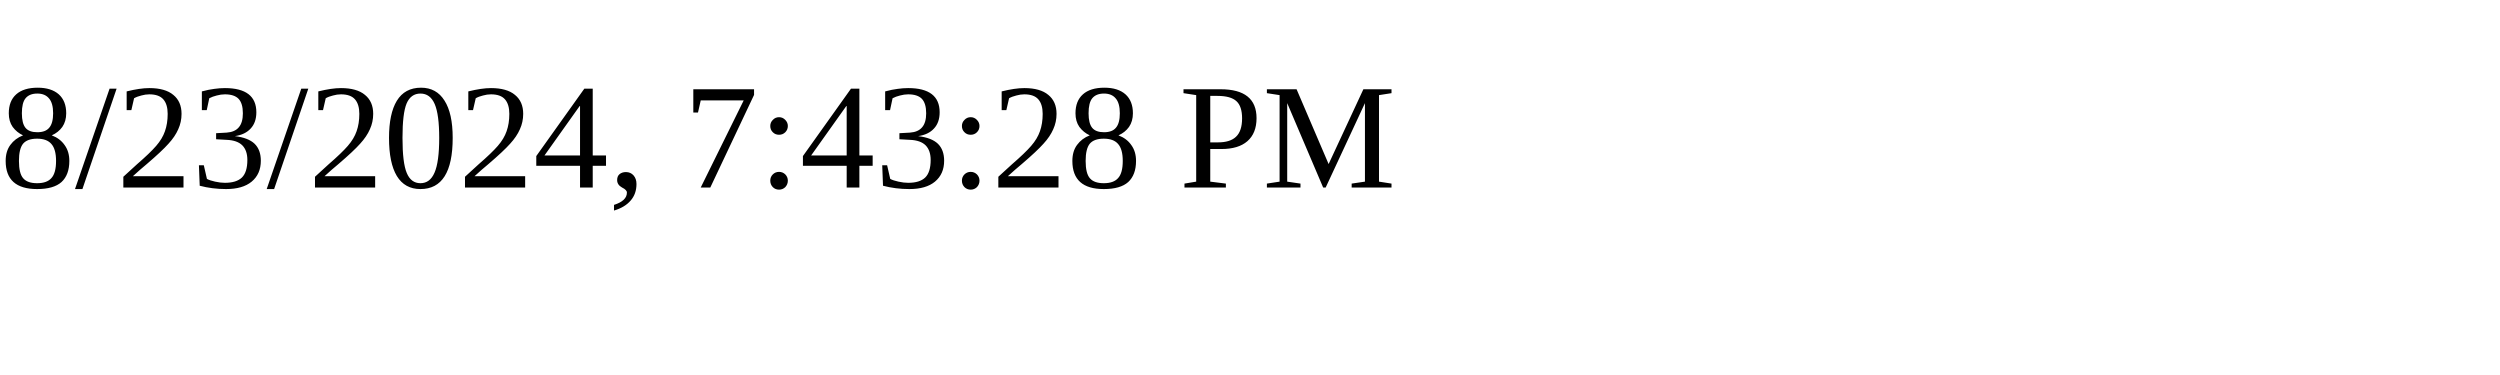
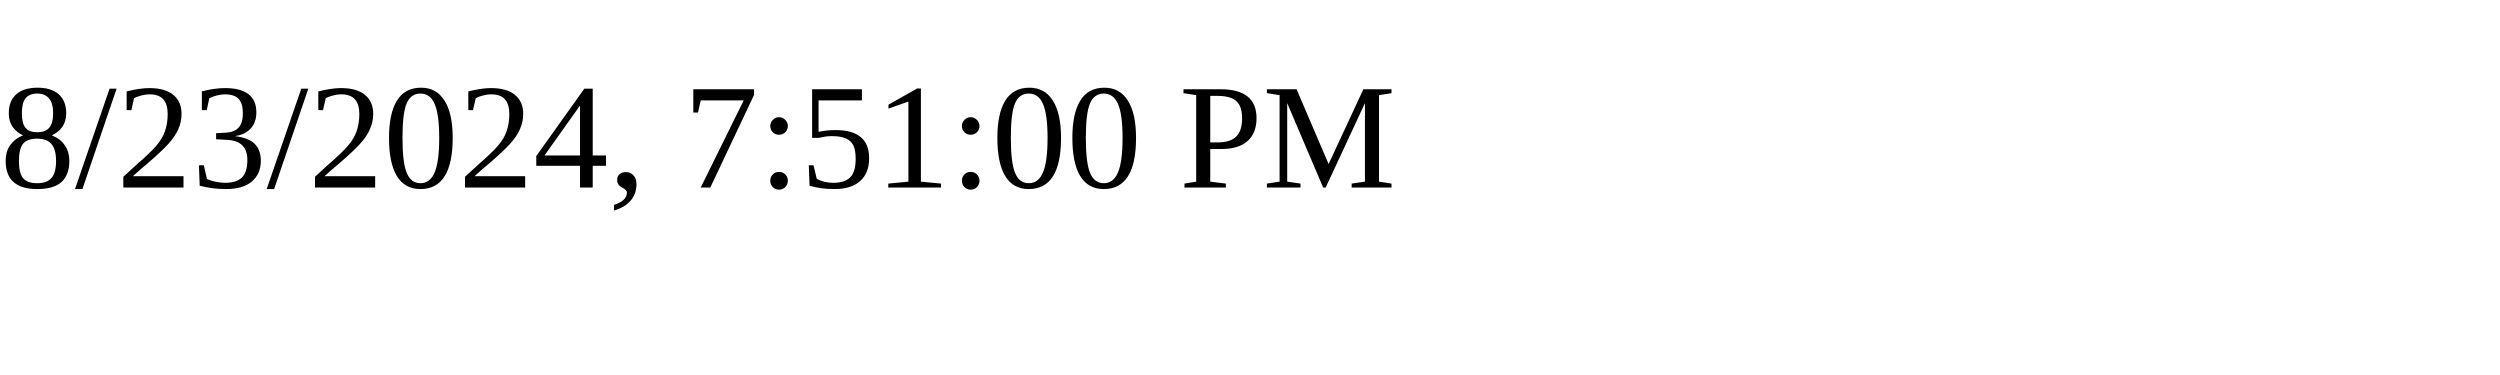
<svg xmlns="http://www.w3.org/2000/svg" height="30" width="200">
-   <text x="0" y="15">8/23/2024, 7:43:28 PM</text>
+   <text x="0" y="15">8/23/2024, 7:51:00 PM</text>
</svg>
